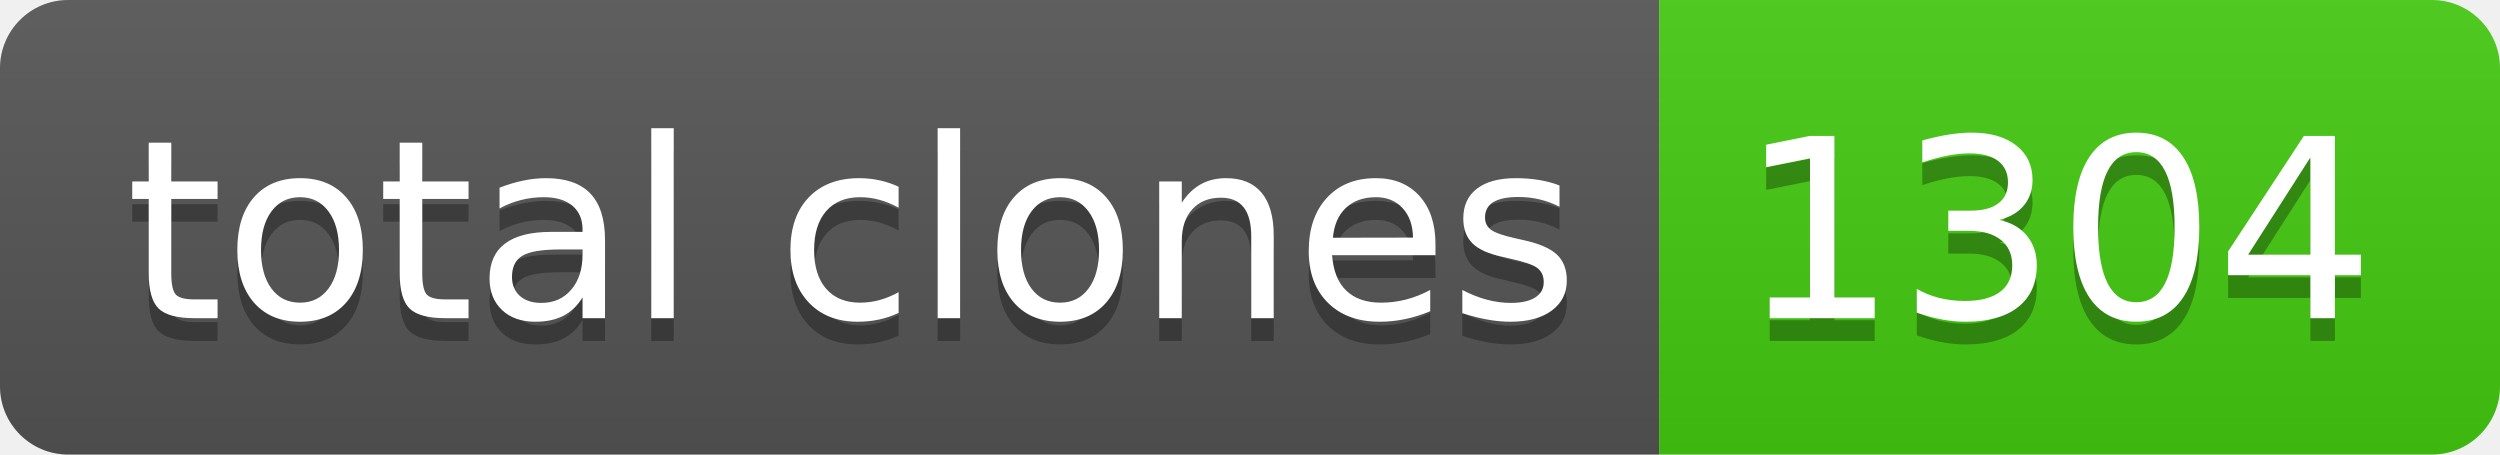
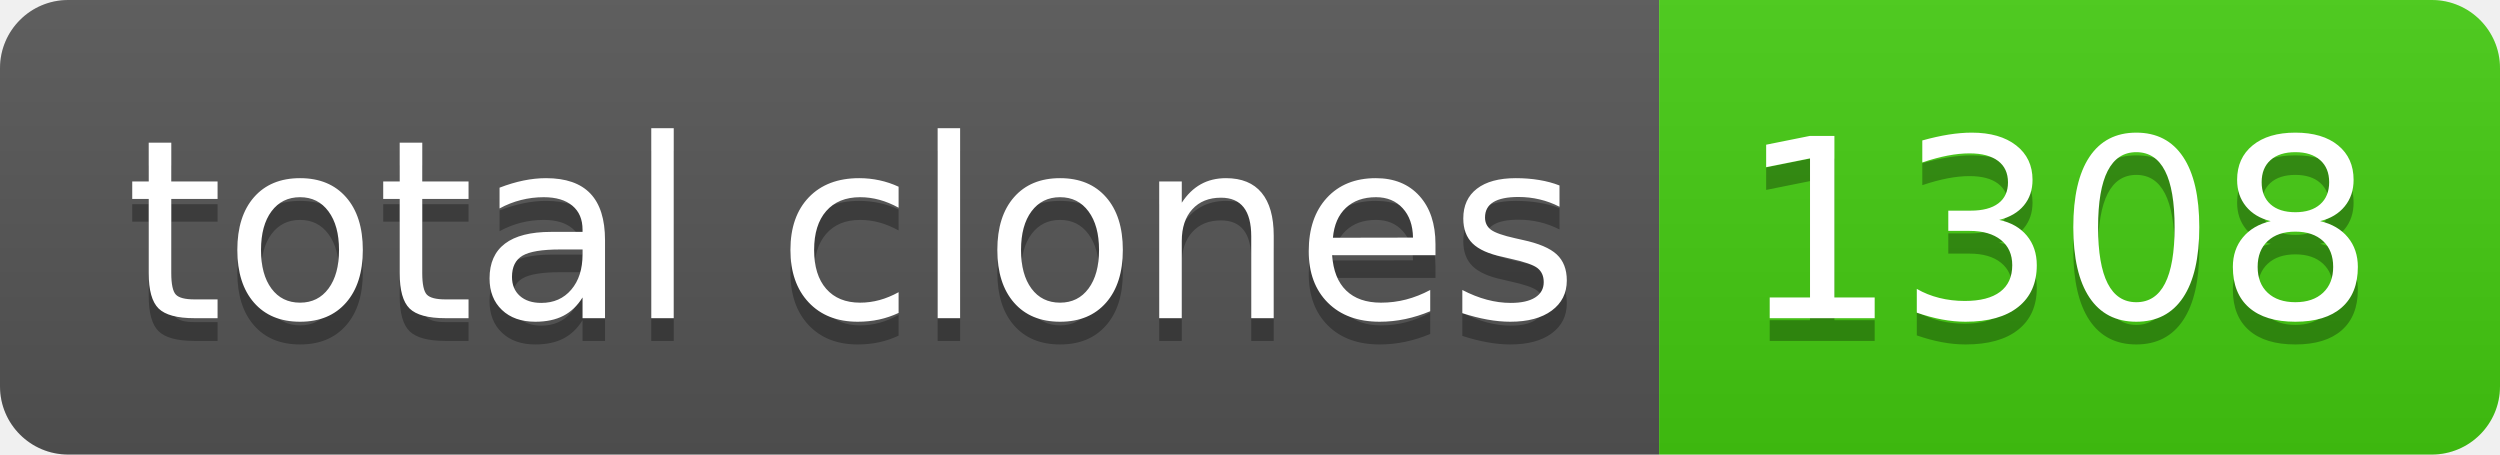
- <svg xmlns="http://www.w3.org/2000/svg" width="110" height="20" role="img" aria-label="total clones: 1304">
+ <svg xmlns="http://www.w3.org/2000/svg" width="110" height="20" role="img" aria-label="total clones: 1308">
  <linearGradient id="s" x2="0" y2="100%">
    <stop offset="0" stop-color="#bbb" stop-opacity=".1" />
    <stop offset="1" stop-opacity=".1" />
  </linearGradient>
  <clipPath id="r">
    <rect width="110" height="20" rx="3" fill="#fff" />
  </clipPath>
  <g clip-path="url(#r)">
    <rect width="73" height="20" fill="#555" />
    <rect x="73" width="37" height="20" fill="#4c1" />
    <rect width="110" height="20" fill="url(#s)" />
  </g>
  <g fill="#fff" text-anchor="middle" font-family="Verdana,Geneva,DejaVu Sans,sans-serif" text-rendering="geometricPrecision" font-size="110">
    <text aria-hidden="true" x="375" y="150" fill="#010101" fill-opacity=".3" transform="scale(.1)" textLength="630">total clones</text>
    <text x="375" y="140" transform="scale(.1)" fill="#fff" textLength="630">total clones</text>
-     <text aria-hidden="true" x="905" y="150" fill="#010101" fill-opacity=".3" transform="scale(.1)" textLength="270">1304</text>
-     <text x="905" y="140" transform="scale(.1)" fill="#fff" textLength="270">1304</text>
+     <text aria-hidden="true" x="905" y="150" fill="#010101" fill-opacity=".3" transform="scale(.1)" textLength="270">1308</text>
+     <text x="905" y="140" transform="scale(.1)" fill="#fff" textLength="270">1308</text>
  </g>
</svg>
